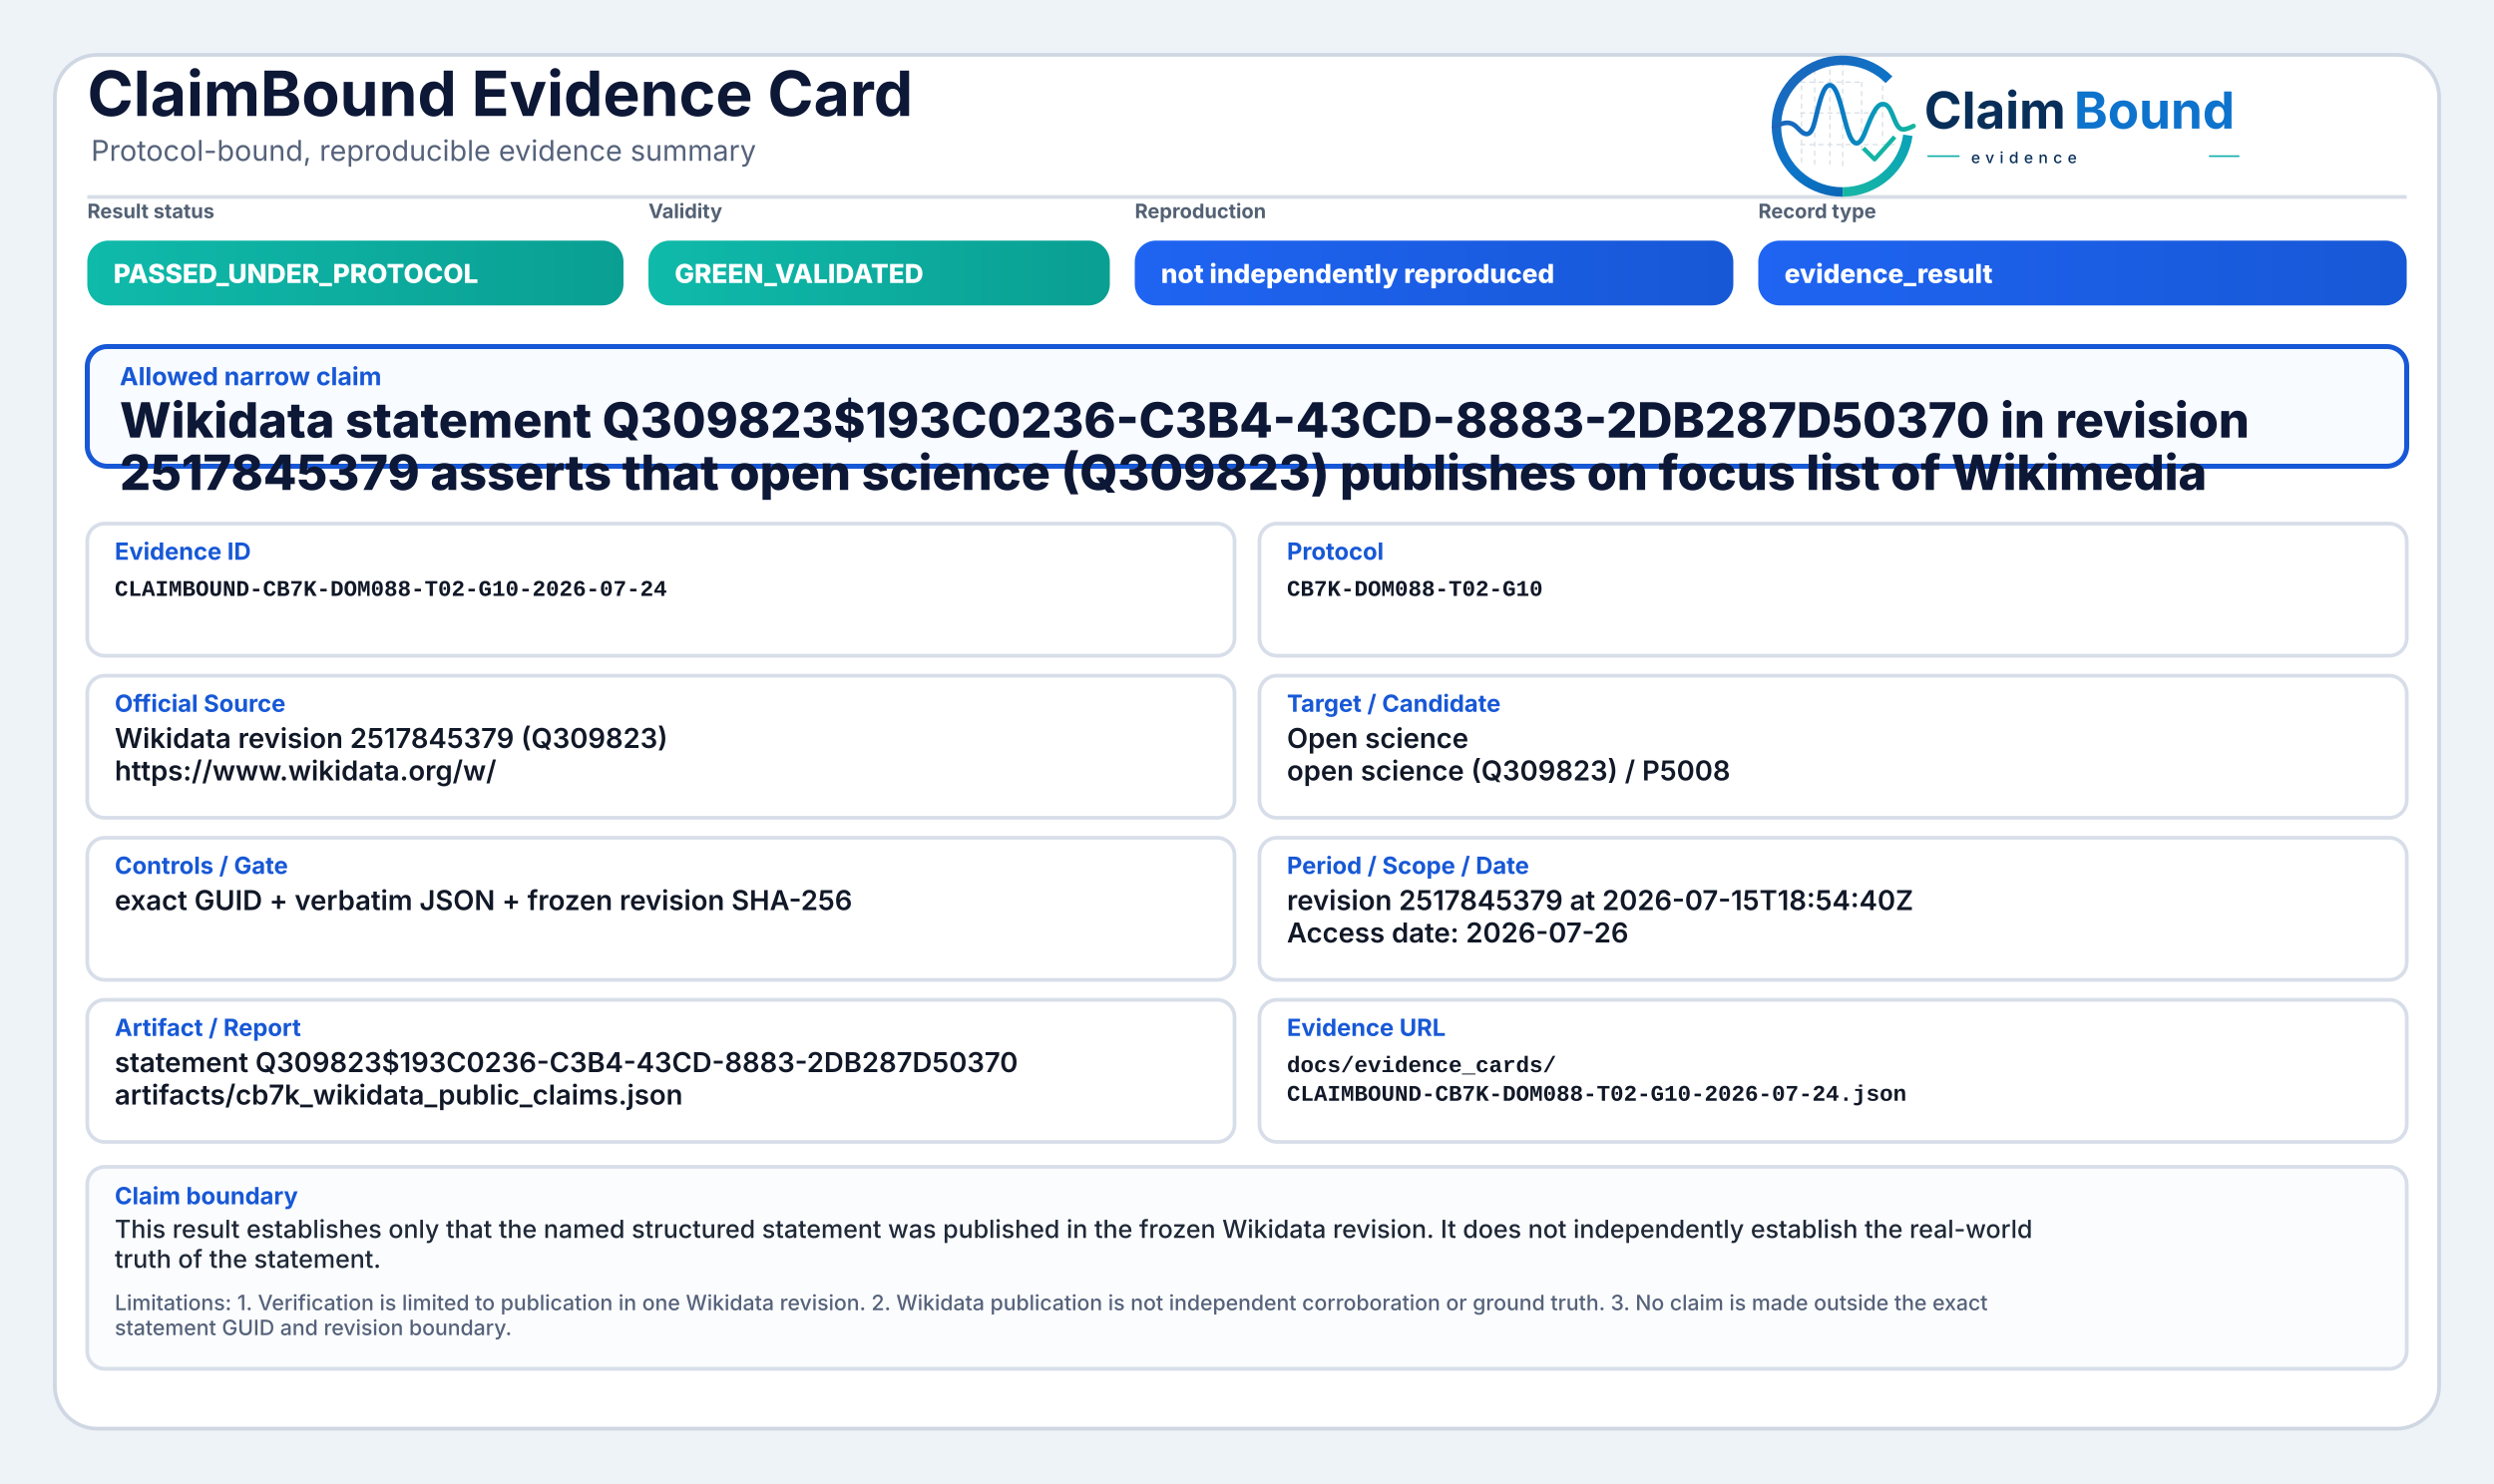
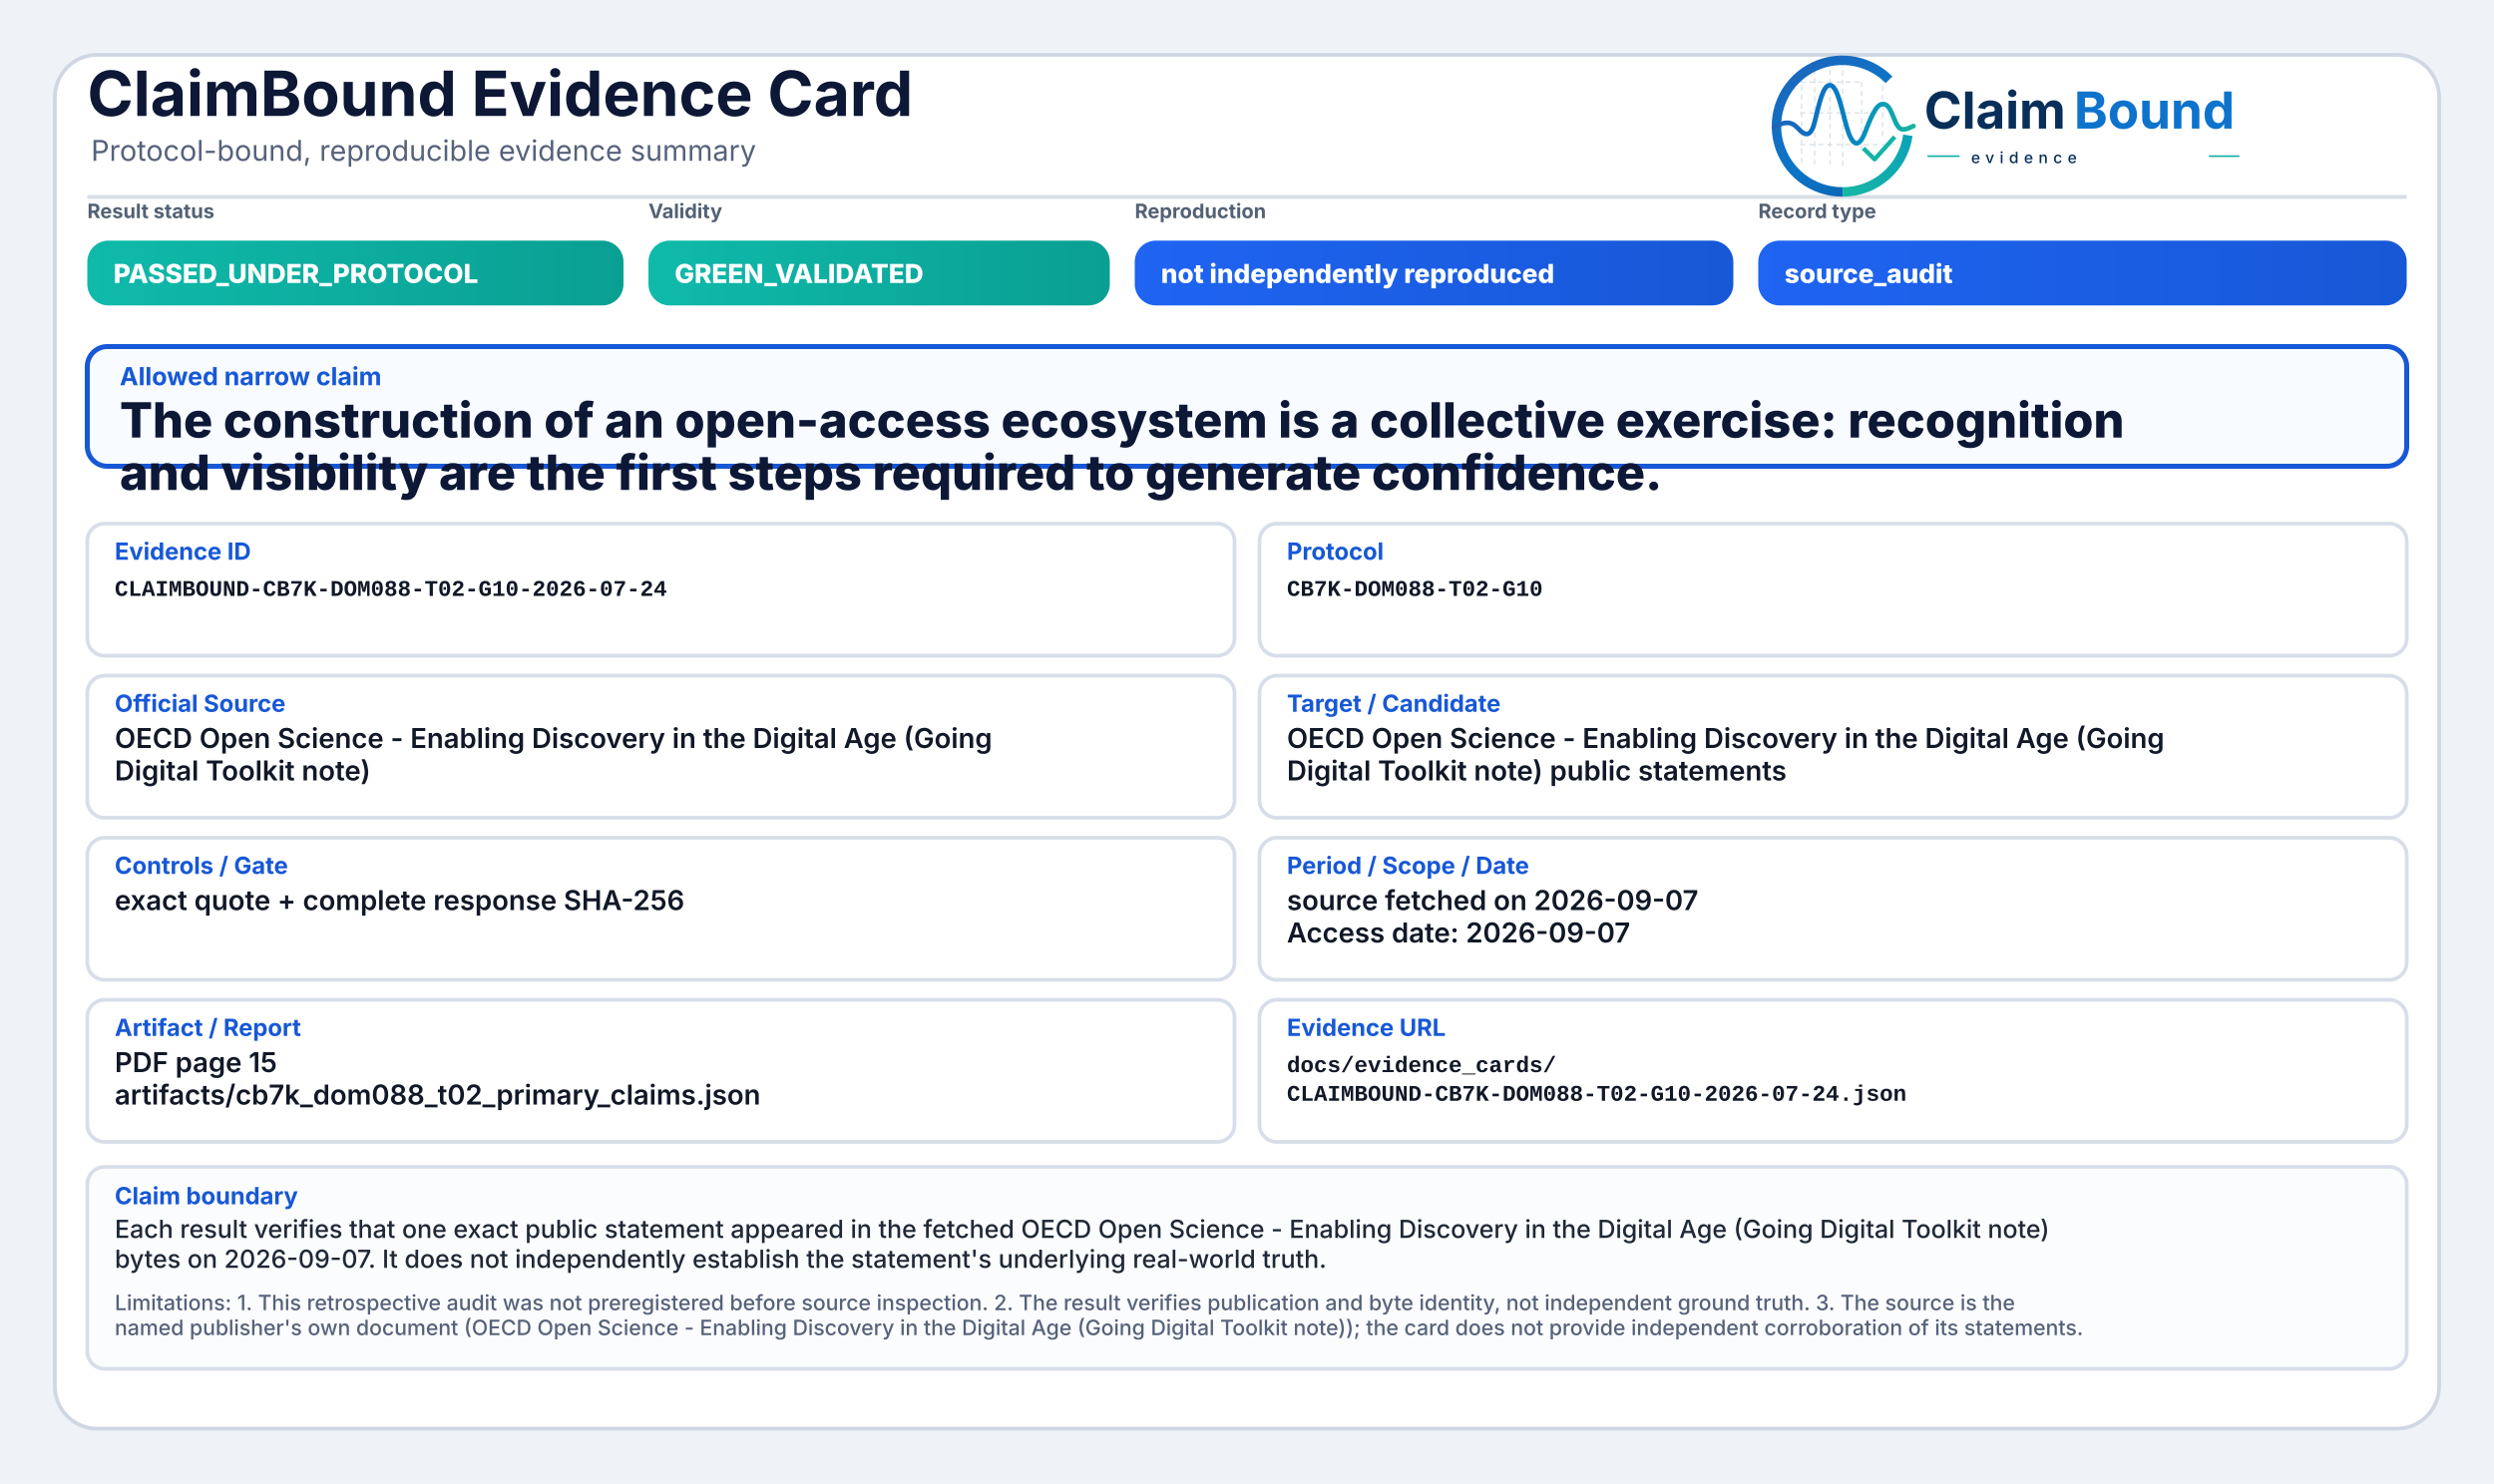
<svg xmlns="http://www.w3.org/2000/svg" width="2000" height="1190" viewBox="0 0 2000 1190" role="img" aria-label="ClaimBound Evidence Card">
  <defs>
    <linearGradient id="greenGrad" x1="0" y1="0" x2="1" y2="0">
      <stop offset="0%" stop-color="#0fbaaa" />
      <stop offset="100%" stop-color="#0a9f93" />
    </linearGradient>
    <linearGradient id="yellowGrad" x1="0" y1="0" x2="1" y2="0">
      <stop offset="0%" stop-color="#fbbf24" />
      <stop offset="100%" stop-color="#d97706" />
    </linearGradient>
    <linearGradient id="amberGrad" x1="0" y1="0" x2="1" y2="0">
      <stop offset="0%" stop-color="#f97316" />
      <stop offset="100%" stop-color="#c2410c" />
    </linearGradient>
    <linearGradient id="redGrad" x1="0" y1="0" x2="1" y2="0">
      <stop offset="0%" stop-color="#ef4444" />
      <stop offset="100%" stop-color="#b91c1c" />
    </linearGradient>
    <linearGradient id="grayGrad" x1="0" y1="0" x2="1" y2="0">
      <stop offset="0%" stop-color="#64748b" />
      <stop offset="100%" stop-color="#475569" />
    </linearGradient>
    <linearGradient id="blueGrad" x1="0" y1="0" x2="1" y2="0">
      <stop offset="0%" stop-color="#1f64f2" />
      <stop offset="100%" stop-color="#1758d6" />
    </linearGradient>
    <linearGradient id="logoRingBlue" x1="73" y1="453" x2="348" y2="793" gradientUnits="userSpaceOnUse">
      <stop offset="0" stop-color="#1E64BA" />
      <stop offset="0.55" stop-color="#0C75C8" />
      <stop offset="1" stop-color="#0A5FAB" />
    </linearGradient>
    <linearGradient id="logoRingTeal" x1="221" y1="792" x2="403" y2="594" gradientUnits="userSpaceOnUse">
      <stop offset="0" stop-color="#18B7A3" />
      <stop offset="1" stop-color="#089EBC" />
    </linearGradient>
    <linearGradient id="logoSignalGradient" x1="61" y1="628" x2="404" y2="628" gradientUnits="userSpaceOnUse">
      <stop offset="0" stop-color="#1E64BA" />
      <stop offset="0.43" stop-color="#0877C4" />
      <stop offset="0.72" stop-color="#0A97BB" />
      <stop offset="1" stop-color="#14B69E" />
    </linearGradient>
  </defs>
  <rect x="0" y="0" width="2000" height="1190" fill="#eef3f8" />
  <rect x="44" y="44" width="1912" height="1102" rx="34" fill="#ffffff" stroke="#cfd7e3" stroke-width="3" />
  <path d="M70 158 H1930" stroke="#d7dde7" stroke-width="3" />
  <text x="70" y="93" font-family="Inter, Segoe UI, Arial, sans-serif" font-size="50" font-weight="750" fill="#0d1736">ClaimBound Evidence Card</text>
  <text x="73" y="129" font-family="Inter, Segoe UI, Arial, sans-serif" font-size="23" font-weight="400" fill="#55627a">Protocol-bound, reproducible evidence summary</text>
  <g aria-label="ClaimBound evidence logo" transform="translate(1415,52) scale(0.33) translate(-40,-478)">
    <g stroke-linecap="butt" stroke-linejoin="round">
      <g stroke="#CBD3DC" stroke-width="3.2" stroke-linecap="round" stroke-dasharray="10 12" opacity="0.72">
        <path d="M130 507V714" />
        <path d="M162 490V719" />
        <path d="M199 491V719" />
        <path d="M230 471V726" />
        <path d="M276 521V690" />
        <path d="M327 508V650" />
        <path d="M128 520H277" />
        <path d="M128 595H327" />
        <path d="M128 672H355" />
      </g>
      <path d="M342.6 514.3A160 160 0 1 0 230 787" fill="none" stroke="url(#logoRingBlue)" stroke-width="23" />
      <path d="M230 787A160 160 0 0 0 388.4 649.3" fill="none" stroke="url(#logoRingTeal)" stroke-width="23" />
      <path d="M63 629.5C87 616.4 104.3 613.6 121.2 632.2C140.7 653.8 153.4 651.6 162.1 616.2C173.8 568.5 182.5 527.5 198.9 527.5C217.5 527.5 228.4 590.6 240.3 630.8C253.4 675.4 268.6 682.8 284.6 641.5C303.5 592.9 315.2 567.6 333.7 574.7C352.6 582 355.7 635.1 376.6 634.9C386.2 634.8 394 630.4 402 626.8" fill="none" stroke="url(#logoSignalGradient)" stroke-width="11.5" stroke-linecap="round" />
      <path d="M284 684.5L307.5 707.7L353 657" fill="none" stroke="#12B4A4" stroke-width="10.5" stroke-linecap="square" />
    </g>
    <text x="428" y="633" font-family="Inter, Segoe UI, Arial, sans-serif" font-size="124" font-weight="750" fill="#082F59" text-rendering="geometricPrecision">Claim</text>
    <text x="792" y="633" font-family="Inter, Segoe UI, Arial, sans-serif" font-size="124" font-weight="750" fill="#0E73CC" text-rendering="geometricPrecision">Bound</text>
    <line x1="436" y1="700" x2="514" y2="700" stroke="#11AFA9" stroke-width="4" />
    <text x="542" y="717" font-family="Inter, Segoe UI, Arial, sans-serif" font-size="38" font-weight="500" letter-spacing="13" fill="#082F59">evidence</text>
    <line x1="1120" y1="700" x2="1194" y2="700" stroke="#11AFA9" stroke-width="4" />
  </g>
  <text x="70" y="175" font-family="Inter, Segoe UI, Arial, sans-serif" font-size="16" font-weight="650" fill="#536174">Result status</text>
  <rect x="70" y="193" width="430" height="52" rx="17" fill="url(#greenGrad)" />
  <text x="91" y="227" font-family="Inter, Segoe UI, Arial, sans-serif" font-size="21" font-weight="800" fill="#ffffff">PASSED_UNDER_PROTOCOL</text>
  <text x="520" y="175" font-family="Inter, Segoe UI, Arial, sans-serif" font-size="16" font-weight="650" fill="#536174">Validity</text>
  <rect x="520" y="193" width="370" height="52" rx="17" fill="url(#greenGrad)" />
  <text x="541" y="227" font-family="Inter, Segoe UI, Arial, sans-serif" font-size="21" font-weight="800" fill="#ffffff">GREEN_VALIDATED</text>
  <text x="910" y="175" font-family="Inter, Segoe UI, Arial, sans-serif" font-size="16" font-weight="650" fill="#536174">Reproduction</text>
  <rect x="910" y="193" width="480" height="52" rx="17" fill="url(#blueGrad)" />
  <text x="931" y="227" font-family="Inter, Segoe UI, Arial, sans-serif" font-size="21" font-weight="800" fill="#ffffff">not independently reproduced</text>
  <text x="1410" y="175" font-family="Inter, Segoe UI, Arial, sans-serif" font-size="16" font-weight="650" fill="#536174">Record type</text>
  <rect x="1410" y="193" width="520" height="52" rx="17" fill="url(#blueGrad)" />
-   <text x="1431" y="227" font-family="Inter, Segoe UI, Arial, sans-serif" font-size="21" font-weight="800" fill="#ffffff">evidence_result</text>
+   <text x="1431" y="227" font-family="Inter, Segoe UI, Arial, sans-serif" font-size="21" font-weight="800" fill="#ffffff">source_audit</text>
  <rect x="70" y="278" width="1860" height="96" rx="16" fill="#f8fbff" stroke="#1758d6" stroke-width="4" />
  <text x="96" y="309" font-family="Inter, Segoe UI, Arial, sans-serif" font-size="20" font-weight="750" fill="#1758d6">Allowed narrow claim</text>
-   <text x="96" y="351" font-family="Inter, Segoe UI, Arial, sans-serif" font-size="39" font-weight="800" fill="#0d1736">Wikidata statement Q309823$193C0236-C3B4-43CD-8883-2DB287D50370 in revision</text>
-   <text x="96" y="393" font-family="Inter, Segoe UI, Arial, sans-serif" font-size="39" font-weight="800" fill="#0d1736">2517845379 asserts that open science (Q309823) publishes on focus list of Wikimedia</text>
+   <text x="96" y="351" font-family="Inter, Segoe UI, Arial, sans-serif" font-size="39" font-weight="800" fill="#0d1736">The construction of an open-access ecosystem is a collective exercise: recognition</text>
+   <text x="96" y="393" font-family="Inter, Segoe UI, Arial, sans-serif" font-size="39" font-weight="800" fill="#0d1736">and visibility are the first steps required to generate confidence.</text>
  <rect x="70" y="420" width="920" height="106" rx="14" fill="#ffffff" stroke="#d8dee9" stroke-width="3" />
  <text x="92" y="449" font-family="Inter, Segoe UI, Arial, sans-serif" font-size="19" font-weight="750" fill="#1758d6">Evidence ID</text>
  <text x="92" y="478" font-family="SFMono-Regular, Consolas, Liberation Mono, monospace" font-size="18" font-weight="600" fill="#111827">CLAIMBOUND-CB7K-DOM088-T02-G10-2026-07-24</text>
  <rect x="1010" y="420" width="920" height="106" rx="14" fill="#ffffff" stroke="#d8dee9" stroke-width="3" />
  <text x="1032" y="449" font-family="Inter, Segoe UI, Arial, sans-serif" font-size="19" font-weight="750" fill="#1758d6">Protocol</text>
  <text x="1032" y="478" font-family="SFMono-Regular, Consolas, Liberation Mono, monospace" font-size="18" font-weight="600" fill="#111827">CB7K-DOM088-T02-G10</text>
  <rect x="70" y="542" width="920" height="114" rx="14" fill="#ffffff" stroke="#d8dee9" stroke-width="3" />
  <text x="92" y="571" font-family="Inter, Segoe UI, Arial, sans-serif" font-size="19" font-weight="750" fill="#1758d6">Official Source</text>
-   <text x="92" y="600" font-family="Inter, Segoe UI, Arial, sans-serif" font-size="22" font-weight="600" fill="#111827">Wikidata revision 2517845379 (Q309823)</text>
-   <text x="92" y="626" font-family="Inter, Segoe UI, Arial, sans-serif" font-size="22" font-weight="600" fill="#111827">https://www.wikidata.org/w/</text>
+   <text x="92" y="600" font-family="Inter, Segoe UI, Arial, sans-serif" font-size="22" font-weight="600" fill="#111827">OECD Open Science - Enabling Discovery in the Digital Age (Going</text>
+   <text x="92" y="626" font-family="Inter, Segoe UI, Arial, sans-serif" font-size="22" font-weight="600" fill="#111827">Digital Toolkit note)</text>
  <rect x="1010" y="542" width="920" height="114" rx="14" fill="#ffffff" stroke="#d8dee9" stroke-width="3" />
  <text x="1032" y="571" font-family="Inter, Segoe UI, Arial, sans-serif" font-size="19" font-weight="750" fill="#1758d6">Target / Candidate</text>
-   <text x="1032" y="600" font-family="Inter, Segoe UI, Arial, sans-serif" font-size="22" font-weight="600" fill="#111827">Open science</text>
-   <text x="1032" y="626" font-family="Inter, Segoe UI, Arial, sans-serif" font-size="22" font-weight="600" fill="#111827">open science (Q309823) / P5008</text>
+   <text x="1032" y="600" font-family="Inter, Segoe UI, Arial, sans-serif" font-size="22" font-weight="600" fill="#111827">OECD Open Science - Enabling Discovery in the Digital Age (Going</text>
+   <text x="1032" y="626" font-family="Inter, Segoe UI, Arial, sans-serif" font-size="22" font-weight="600" fill="#111827">Digital Toolkit note) public statements</text>
  <rect x="70" y="672" width="920" height="114" rx="14" fill="#ffffff" stroke="#d8dee9" stroke-width="3" />
  <text x="92" y="701" font-family="Inter, Segoe UI, Arial, sans-serif" font-size="19" font-weight="750" fill="#1758d6">Controls / Gate</text>
-   <text x="92" y="730" font-family="Inter, Segoe UI, Arial, sans-serif" font-size="22" font-weight="600" fill="#111827">exact GUID + verbatim JSON + frozen revision SHA-256</text>
+   <text x="92" y="730" font-family="Inter, Segoe UI, Arial, sans-serif" font-size="22" font-weight="600" fill="#111827">exact quote + complete response SHA-256</text>
  <rect x="1010" y="672" width="920" height="114" rx="14" fill="#ffffff" stroke="#d8dee9" stroke-width="3" />
  <text x="1032" y="701" font-family="Inter, Segoe UI, Arial, sans-serif" font-size="19" font-weight="750" fill="#1758d6">Period / Scope / Date</text>
-   <text x="1032" y="730" font-family="Inter, Segoe UI, Arial, sans-serif" font-size="22" font-weight="600" fill="#111827">revision 2517845379 at 2026-07-15T18:54:40Z</text>
-   <text x="1032" y="756" font-family="Inter, Segoe UI, Arial, sans-serif" font-size="22" font-weight="600" fill="#111827">Access date: 2026-07-26</text>
+   <text x="1032" y="730" font-family="Inter, Segoe UI, Arial, sans-serif" font-size="22" font-weight="600" fill="#111827">source fetched on 2026-09-07</text>
+   <text x="1032" y="756" font-family="Inter, Segoe UI, Arial, sans-serif" font-size="22" font-weight="600" fill="#111827">Access date: 2026-09-07</text>
  <rect x="70" y="802" width="920" height="114" rx="14" fill="#ffffff" stroke="#d8dee9" stroke-width="3" />
  <text x="92" y="831" font-family="Inter, Segoe UI, Arial, sans-serif" font-size="19" font-weight="750" fill="#1758d6">Artifact / Report</text>
-   <text x="92" y="860" font-family="Inter, Segoe UI, Arial, sans-serif" font-size="22" font-weight="600" fill="#111827">statement Q309823$193C0236-C3B4-43CD-8883-2DB287D50370</text>
-   <text x="92" y="886" font-family="Inter, Segoe UI, Arial, sans-serif" font-size="22" font-weight="600" fill="#111827">artifacts/cb7k_wikidata_public_claims.json</text>
+   <text x="92" y="860" font-family="Inter, Segoe UI, Arial, sans-serif" font-size="22" font-weight="600" fill="#111827">PDF page 15</text>
+   <text x="92" y="886" font-family="Inter, Segoe UI, Arial, sans-serif" font-size="22" font-weight="600" fill="#111827">artifacts/cb7k_dom088_t02_primary_claims.json</text>
  <rect x="1010" y="802" width="920" height="114" rx="14" fill="#ffffff" stroke="#d8dee9" stroke-width="3" />
  <text x="1032" y="831" font-family="Inter, Segoe UI, Arial, sans-serif" font-size="19" font-weight="750" fill="#1758d6">Evidence URL</text>
  <text x="1032" y="860" font-family="SFMono-Regular, Consolas, Liberation Mono, monospace" font-size="18" font-weight="600" fill="#111827">docs/evidence_cards/</text>
  <text x="1032" y="883" font-family="SFMono-Regular, Consolas, Liberation Mono, monospace" font-size="18" font-weight="600" fill="#111827">CLAIMBOUND-CB7K-DOM088-T02-G10-2026-07-24.json</text>
  <rect x="70" y="936" width="1860" height="162" rx="14" fill="#fbfcfe" stroke="#d8dee9" stroke-width="3" />
  <text x="92" y="966" font-family="Inter, Segoe UI, Arial, sans-serif" font-size="19" font-weight="750" fill="#1758d6">Claim boundary</text>
-   <text x="92" y="993" font-family="Inter, Segoe UI, Arial, sans-serif" font-size="20" font-weight="500" fill="#1f2937">This result establishes only that the named structured statement was published in the frozen Wikidata revision. It does not independently establish the real-world</text>
-   <text x="92" y="1017" font-family="Inter, Segoe UI, Arial, sans-serif" font-size="20" font-weight="500" fill="#1f2937">truth of the statement.</text>
-   <text x="92" y="1051" font-family="Inter, Segoe UI, Arial, sans-serif" font-size="17" font-weight="500" fill="#55627a">Limitations: 1. Verification is limited to publication in one Wikidata revision. 2. Wikidata publication is not independent corroboration or ground truth. 3. No claim is made outside the exact</text>
-   <text x="92" y="1071" font-family="Inter, Segoe UI, Arial, sans-serif" font-size="17" font-weight="500" fill="#55627a">statement GUID and revision boundary.</text>
+   <text x="92" y="993" font-family="Inter, Segoe UI, Arial, sans-serif" font-size="20" font-weight="500" fill="#1f2937">Each result verifies that one exact public statement appeared in the fetched OECD Open Science - Enabling Discovery in the Digital Age (Going Digital Toolkit note)</text>
+   <text x="92" y="1017" font-family="Inter, Segoe UI, Arial, sans-serif" font-size="20" font-weight="500" fill="#1f2937">bytes on 2026-09-07. It does not independently establish the statement's underlying real-world truth.</text>
+   <text x="92" y="1051" font-family="Inter, Segoe UI, Arial, sans-serif" font-size="17" font-weight="500" fill="#55627a">Limitations: 1. This retrospective audit was not preregistered before source inspection. 2. The result verifies publication and byte identity, not independent ground truth. 3. The source is the</text>
+   <text x="92" y="1071" font-family="Inter, Segoe UI, Arial, sans-serif" font-size="17" font-weight="500" fill="#55627a">named publisher's own document (OECD Open Science - Enabling Discovery in the Digital Age (Going Digital Toolkit note)); the card does not provide independent corroboration of its statements.</text>
</svg>
